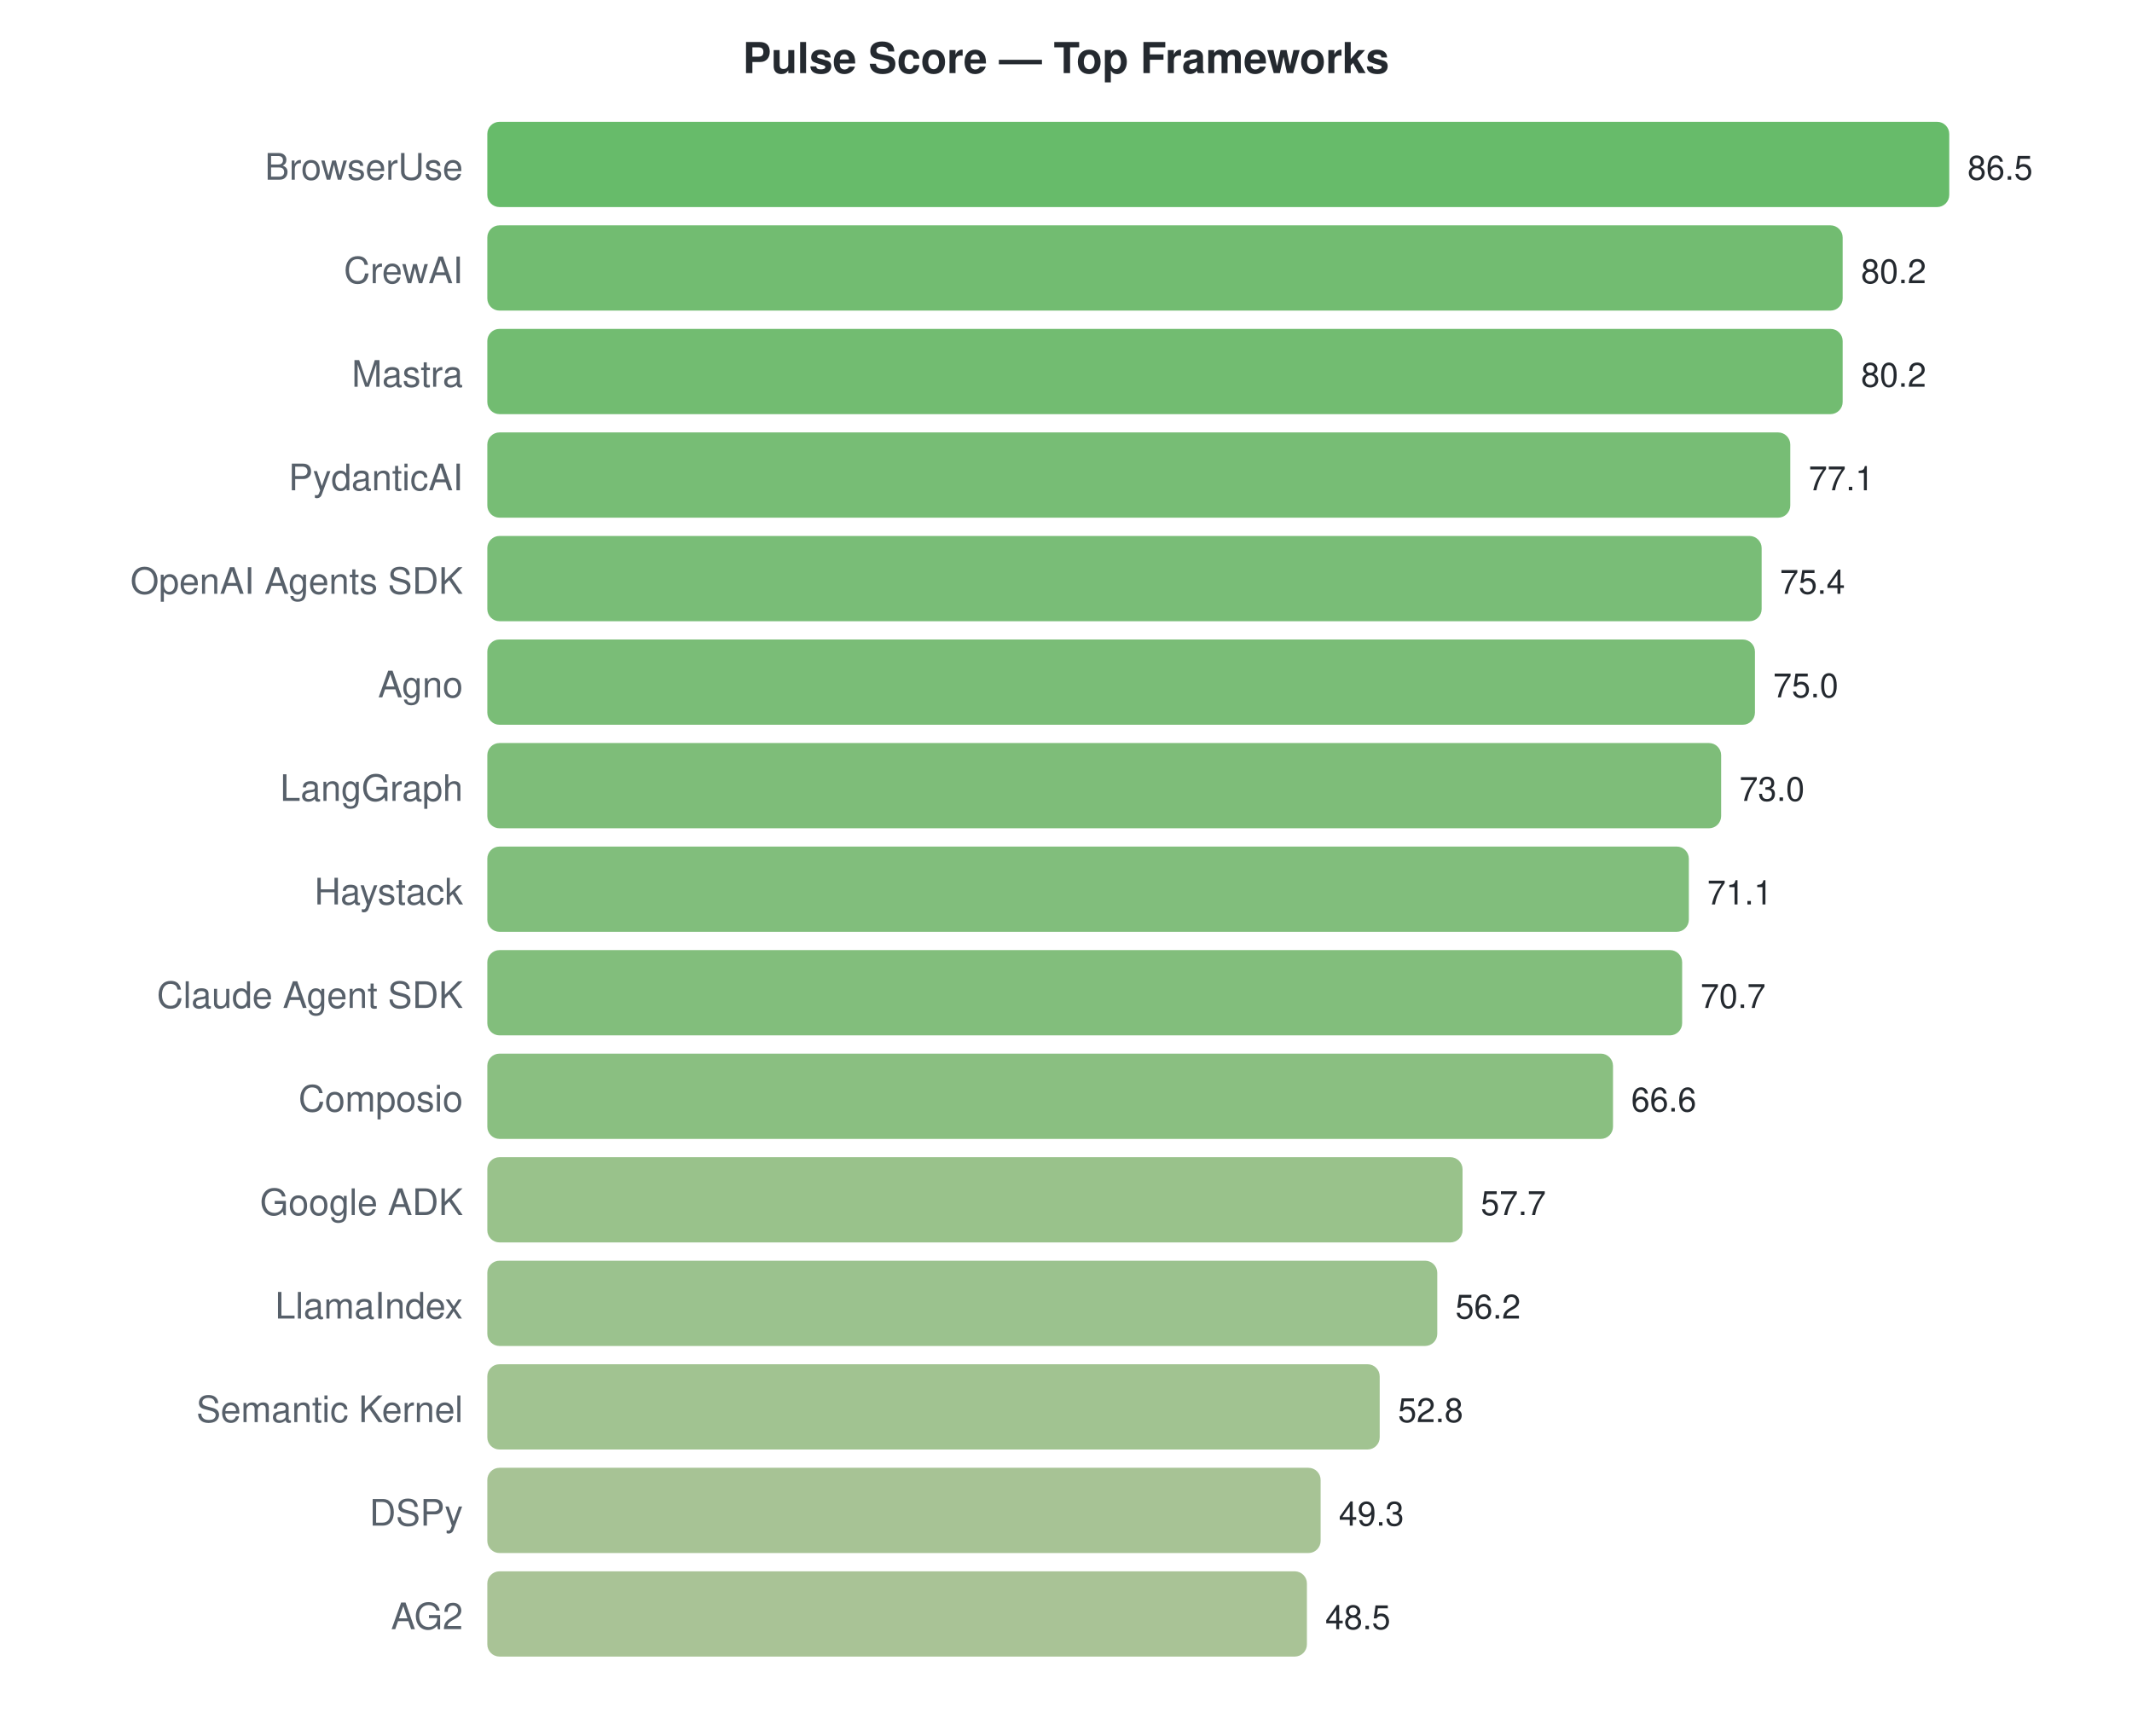
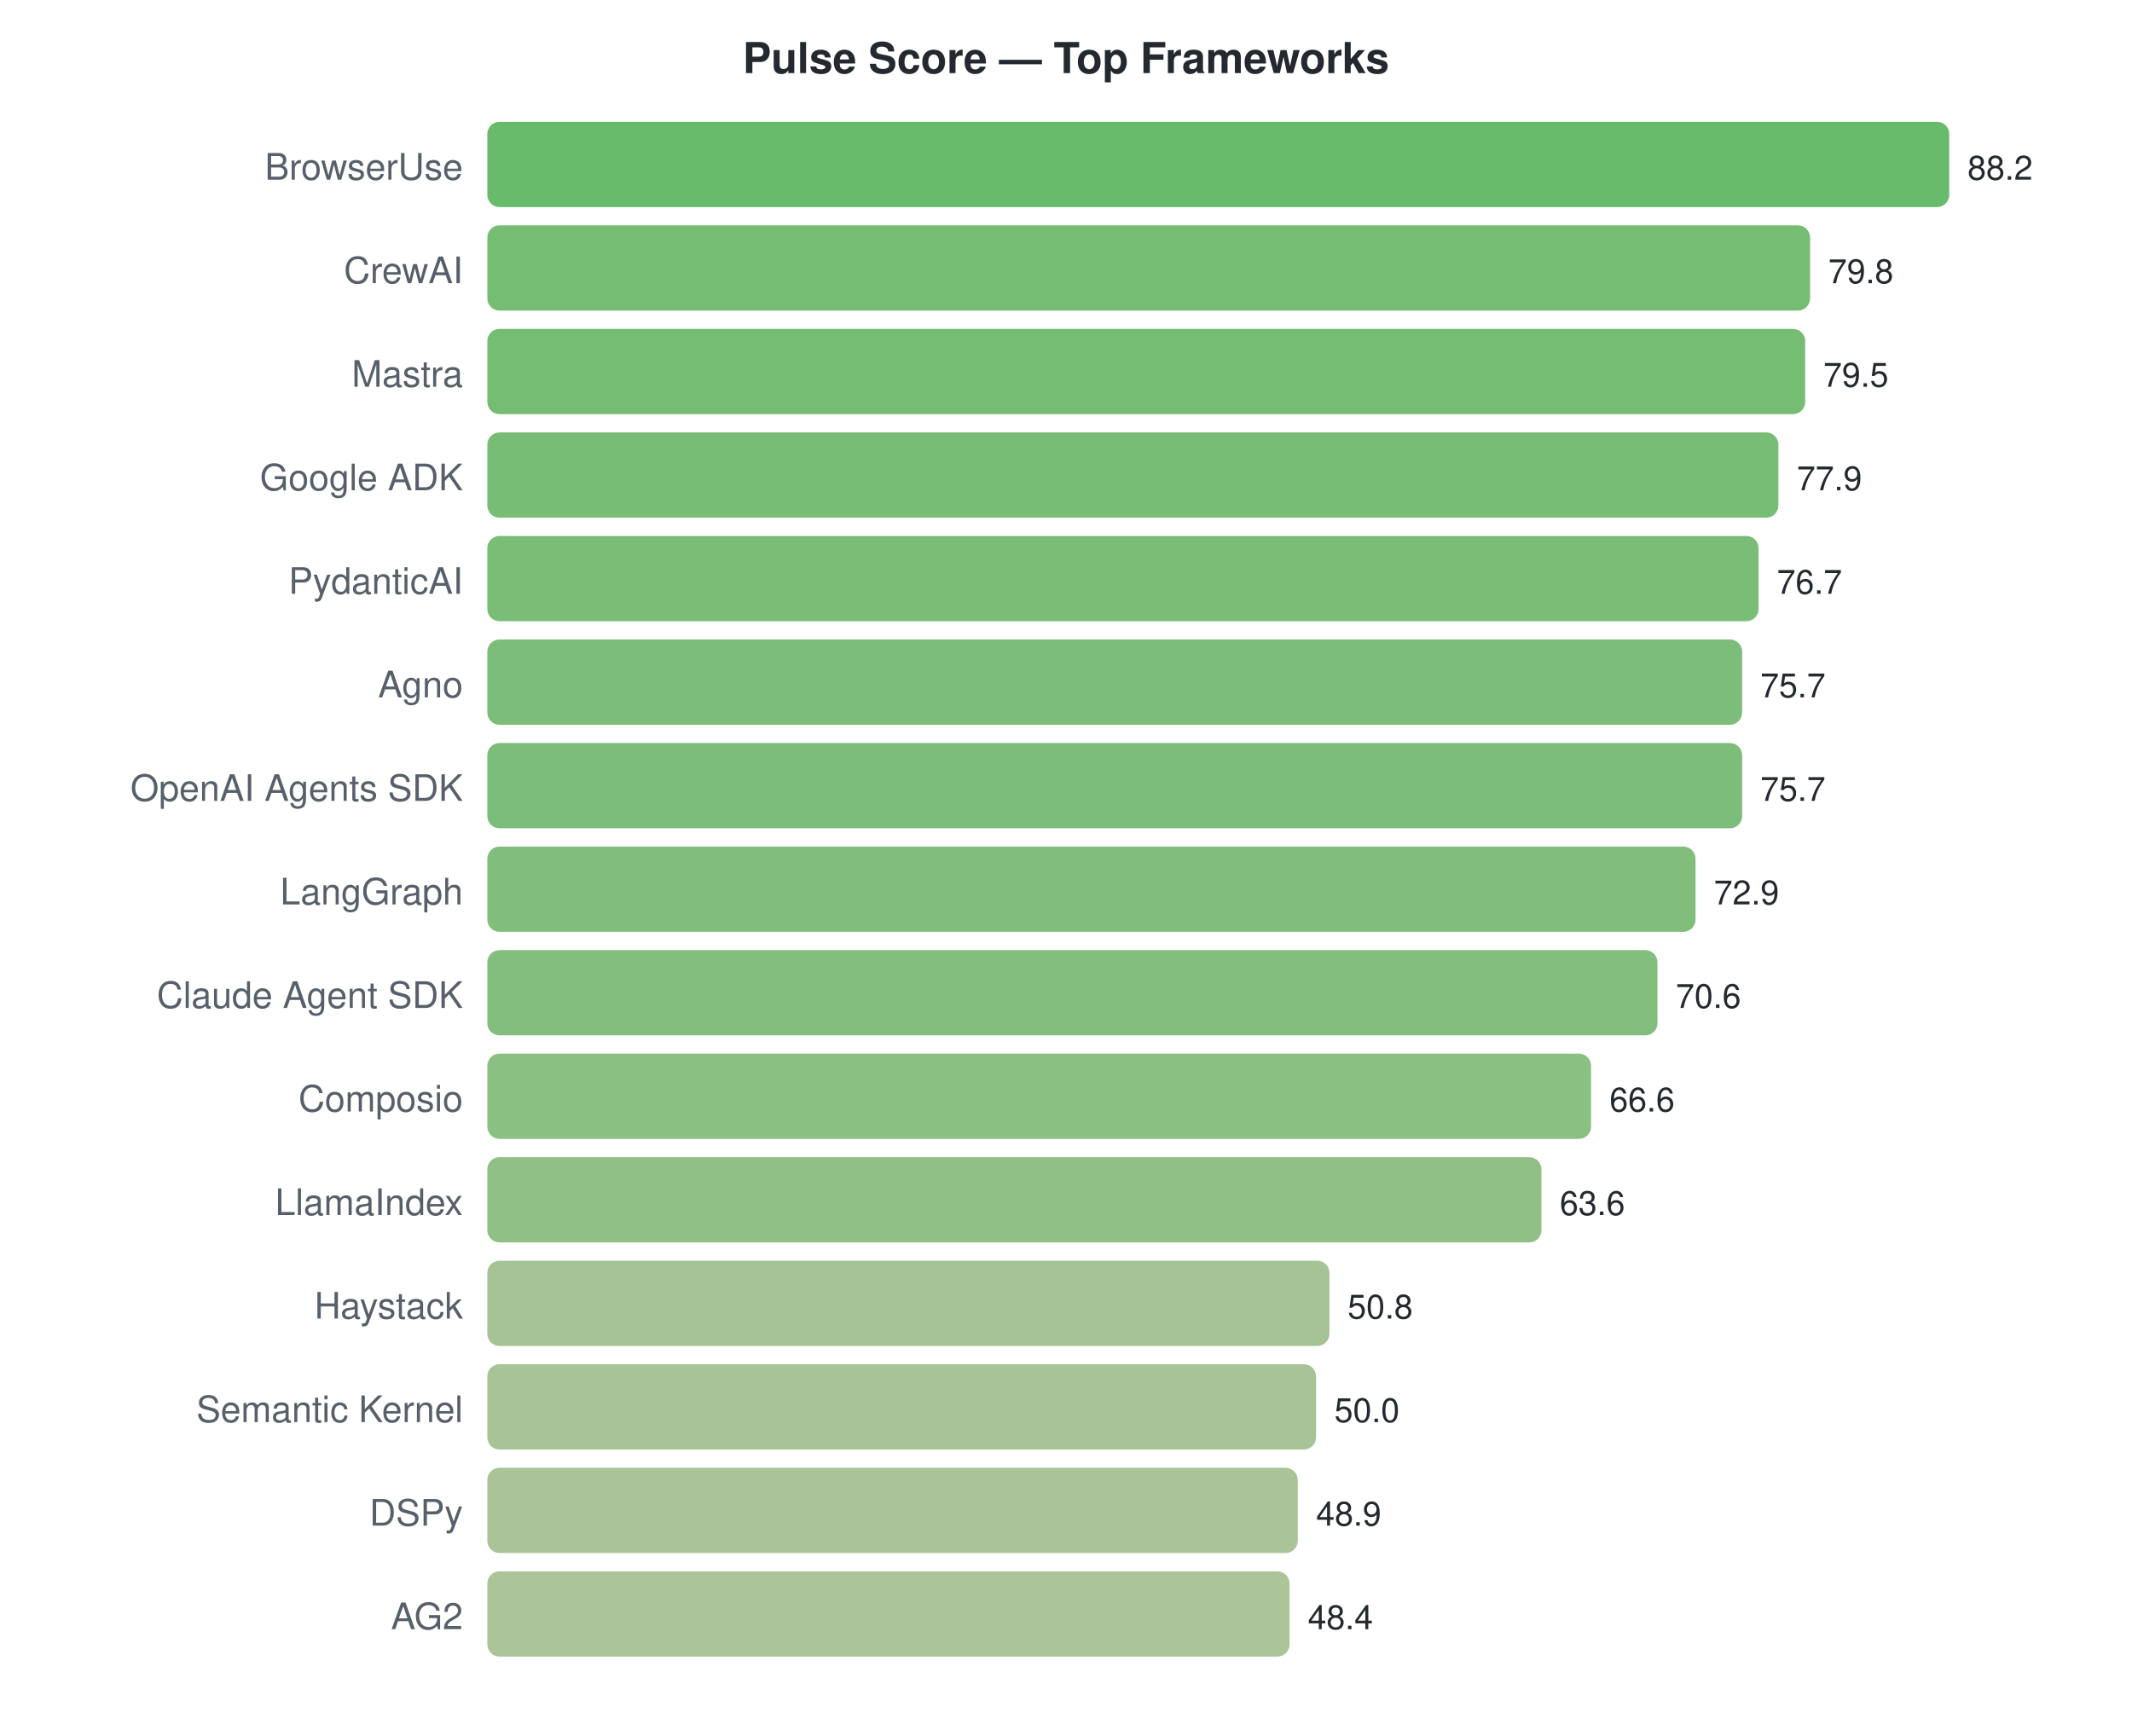
<svg xmlns="http://www.w3.org/2000/svg" width="700" height="570">
  <style>text { font-family: -apple-system, BlinkMacSystemFont, "Segoe UI", Helvetica, Arial, sans-serif; }</style>
  <text x="350" y="24" text-anchor="middle" font-size="14" font-weight="bold" fill="#24292f">Pulse Score — Top Frameworks</text>
  <text x="152" y="59" text-anchor="end" font-size="12" fill="#57606a">BrowserUse</text>
  <rect x="160" y="40" width="480.0" height="28" rx="4" fill="#4caf50" opacity="0.85" />
-   <text x="646.0" y="59" font-size="11" fill="#24292f">86.5</text>
+   <text x="646.0" y="59" font-size="11" fill="#24292f">88.2</text>
  <text x="152" y="93" text-anchor="end" font-size="12" fill="#57606a">CrewAI</text>
-   <rect x="160" y="74" width="445.0" height="28" rx="4" fill="#59b058" opacity="0.85" />
-   <text x="611.04" y="93" font-size="11" fill="#24292f">80.2</text>
+   <rect x="160" y="74" width="434.3" height="28" rx="4" fill="#5db15b" opacity="0.85" />
+   <text x="600.286" y="93" font-size="11" fill="#24292f">79.8</text>
  <text x="152" y="127" text-anchor="end" font-size="12" fill="#57606a">Mastra</text>
-   <rect x="160" y="108" width="445.0" height="28" rx="4" fill="#59b058" opacity="0.85" />
-   <text x="611.04" y="127" font-size="11" fill="#24292f">80.2</text>
-   <text x="152" y="161" text-anchor="end" font-size="12" fill="#57606a">PydanticAI</text>
-   <rect x="160" y="142" width="427.8" height="28" rx="4" fill="#5fb15d" opacity="0.85" />
-   <text x="593.838" y="161" font-size="11" fill="#24292f">77.1</text>
-   <text x="152" y="195" text-anchor="end" font-size="12" fill="#57606a">OpenAI Agents SDK</text>
-   <rect x="160" y="176" width="418.4" height="28" rx="4" fill="#62b25f" opacity="0.85" />
-   <text x="584.405" y="195" font-size="11" fill="#24292f">75.4</text>
+   <rect x="160" y="108" width="432.7" height="28" rx="4" fill="#5db15b" opacity="0.85" />
+   <text x="598.653" y="127" font-size="11" fill="#24292f">79.5</text>
+   <text x="152" y="161" text-anchor="end" font-size="12" fill="#57606a">Google ADK</text>
+   <rect x="160" y="142" width="423.9" height="28" rx="4" fill="#60b15e" opacity="0.85" />
+   <text x="589.946" y="161" font-size="11" fill="#24292f">77.9</text>
+   <text x="152" y="195" text-anchor="end" font-size="12" fill="#57606a">PydanticAI</text>
+   <rect x="160" y="176" width="417.4" height="28" rx="4" fill="#63b25f" opacity="0.85" />
+   <text x="583.415" y="195" font-size="11" fill="#24292f">76.7</text>
  <text x="152" y="229" text-anchor="end" font-size="12" fill="#57606a">Agno</text>
-   <rect x="160" y="210" width="416.2" height="28" rx="4" fill="#63b25f" opacity="0.85" />
-   <text x="582.185" y="229" font-size="11" fill="#24292f">75.0</text>
-   <text x="152" y="263" text-anchor="end" font-size="12" fill="#57606a">LangGraph</text>
-   <rect x="160" y="244" width="405.1" height="28" rx="4" fill="#67b262" opacity="0.85" />
-   <text x="571.087" y="263" font-size="11" fill="#24292f">73.0</text>
-   <text x="152" y="297" text-anchor="end" font-size="12" fill="#57606a">Haystack</text>
-   <rect x="160" y="278" width="394.5" height="28" rx="4" fill="#6bb365" opacity="0.85" />
-   <text x="560.543" y="297" font-size="11" fill="#24292f">71.1</text>
+   <rect x="160" y="210" width="412.0" height="28" rx="4" fill="#65b261" opacity="0.85" />
+   <text x="577.973" y="229" font-size="11" fill="#24292f">75.7</text>
+   <text x="152" y="263" text-anchor="end" font-size="12" fill="#57606a">OpenAI Agents SDK</text>
+   <rect x="160" y="244" width="412.0" height="28" rx="4" fill="#65b261" opacity="0.85" />
+   <text x="577.973" y="263" font-size="11" fill="#24292f">75.7</text>
+   <text x="152" y="297" text-anchor="end" font-size="12" fill="#57606a">LangGraph</text>
+   <rect x="160" y="278" width="396.7" height="28" rx="4" fill="#6bb364" opacity="0.85" />
+   <text x="562.735" y="297" font-size="11" fill="#24292f">72.9</text>
  <text x="152" y="331" text-anchor="end" font-size="12" fill="#57606a">Claude Agent SDK</text>
-   <rect x="160" y="312" width="392.3" height="28" rx="4" fill="#6cb365" opacity="0.85" />
-   <text x="558.324" y="331" font-size="11" fill="#24292f">70.7</text>
+   <rect x="160" y="312" width="384.2" height="28" rx="4" fill="#6fb367" opacity="0.85" />
+   <text x="550.218" y="331" font-size="11" fill="#24292f">70.6</text>
  <text x="152" y="365" text-anchor="end" font-size="12" fill="#57606a">Composio</text>
-   <rect x="160" y="346" width="369.6" height="28" rx="4" fill="#75b46b" opacity="0.85" />
-   <text x="535.572" y="365" font-size="11" fill="#24292f">66.6</text>
-   <text x="152" y="399" text-anchor="end" font-size="12" fill="#57606a">Google ADK</text>
-   <rect x="160" y="380" width="320.2" height="28" rx="4" fill="#87b777" opacity="0.85" />
-   <text x="486.185" y="399" font-size="11" fill="#24292f">57.7</text>
-   <text x="152" y="433" text-anchor="end" font-size="12" fill="#57606a">LlamaIndex</text>
-   <rect x="160" y="414" width="311.9" height="28" rx="4" fill="#8ab77a" opacity="0.85" />
-   <text x="477.861" y="433" font-size="11" fill="#24292f">56.2</text>
+   <rect x="160" y="346" width="362.4" height="28" rx="4" fill="#77b56d" opacity="0.85" />
+   <text x="528.449" y="365" font-size="11" fill="#24292f">66.6</text>
+   <text x="152" y="399" text-anchor="end" font-size="12" fill="#57606a">LlamaIndex</text>
+   <rect x="160" y="380" width="346.1" height="28" rx="4" fill="#7db571" opacity="0.85" />
+   <text x="512.122" y="399" font-size="11" fill="#24292f">63.6</text>
+   <text x="152" y="433" text-anchor="end" font-size="12" fill="#57606a">Haystack</text>
+   <rect x="160" y="414" width="276.5" height="28" rx="4" fill="#97b982" opacity="0.85" />
+   <text x="442.463" y="433" font-size="11" fill="#24292f">50.8</text>
  <text x="152" y="467" text-anchor="end" font-size="12" fill="#57606a">Semantic Kernel</text>
-   <rect x="160" y="448" width="293.0" height="28" rx="4" fill="#91b87e" opacity="0.85" />
-   <text x="458.994" y="467" font-size="11" fill="#24292f">52.8</text>
+   <rect x="160" y="448" width="272.1" height="28" rx="4" fill="#99b983" opacity="0.85" />
+   <text x="438.109" y="467" font-size="11" fill="#24292f">50.0</text>
  <text x="152" y="501" text-anchor="end" font-size="12" fill="#57606a">DSPy</text>
-   <rect x="160" y="482" width="273.6" height="28" rx="4" fill="#98b983" opacity="0.85" />
-   <text x="439.572" y="501" font-size="11" fill="#24292f">49.3</text>
+   <rect x="160" y="482" width="266.1" height="28" rx="4" fill="#9bba85" opacity="0.85" />
+   <text x="432.122" y="501" font-size="11" fill="#24292f">48.9</text>
  <text x="152" y="535" text-anchor="end" font-size="12" fill="#57606a">AG2</text>
-   <rect x="160" y="516" width="269.1" height="28" rx="4" fill="#9ab984" opacity="0.85" />
-   <text x="435.133" y="535" font-size="11" fill="#24292f">48.5</text>
+   <rect x="160" y="516" width="263.4" height="28" rx="4" fill="#9cba86" opacity="0.85" />
+   <text x="429.401" y="535" font-size="11" fill="#24292f">48.4</text>
</svg>
